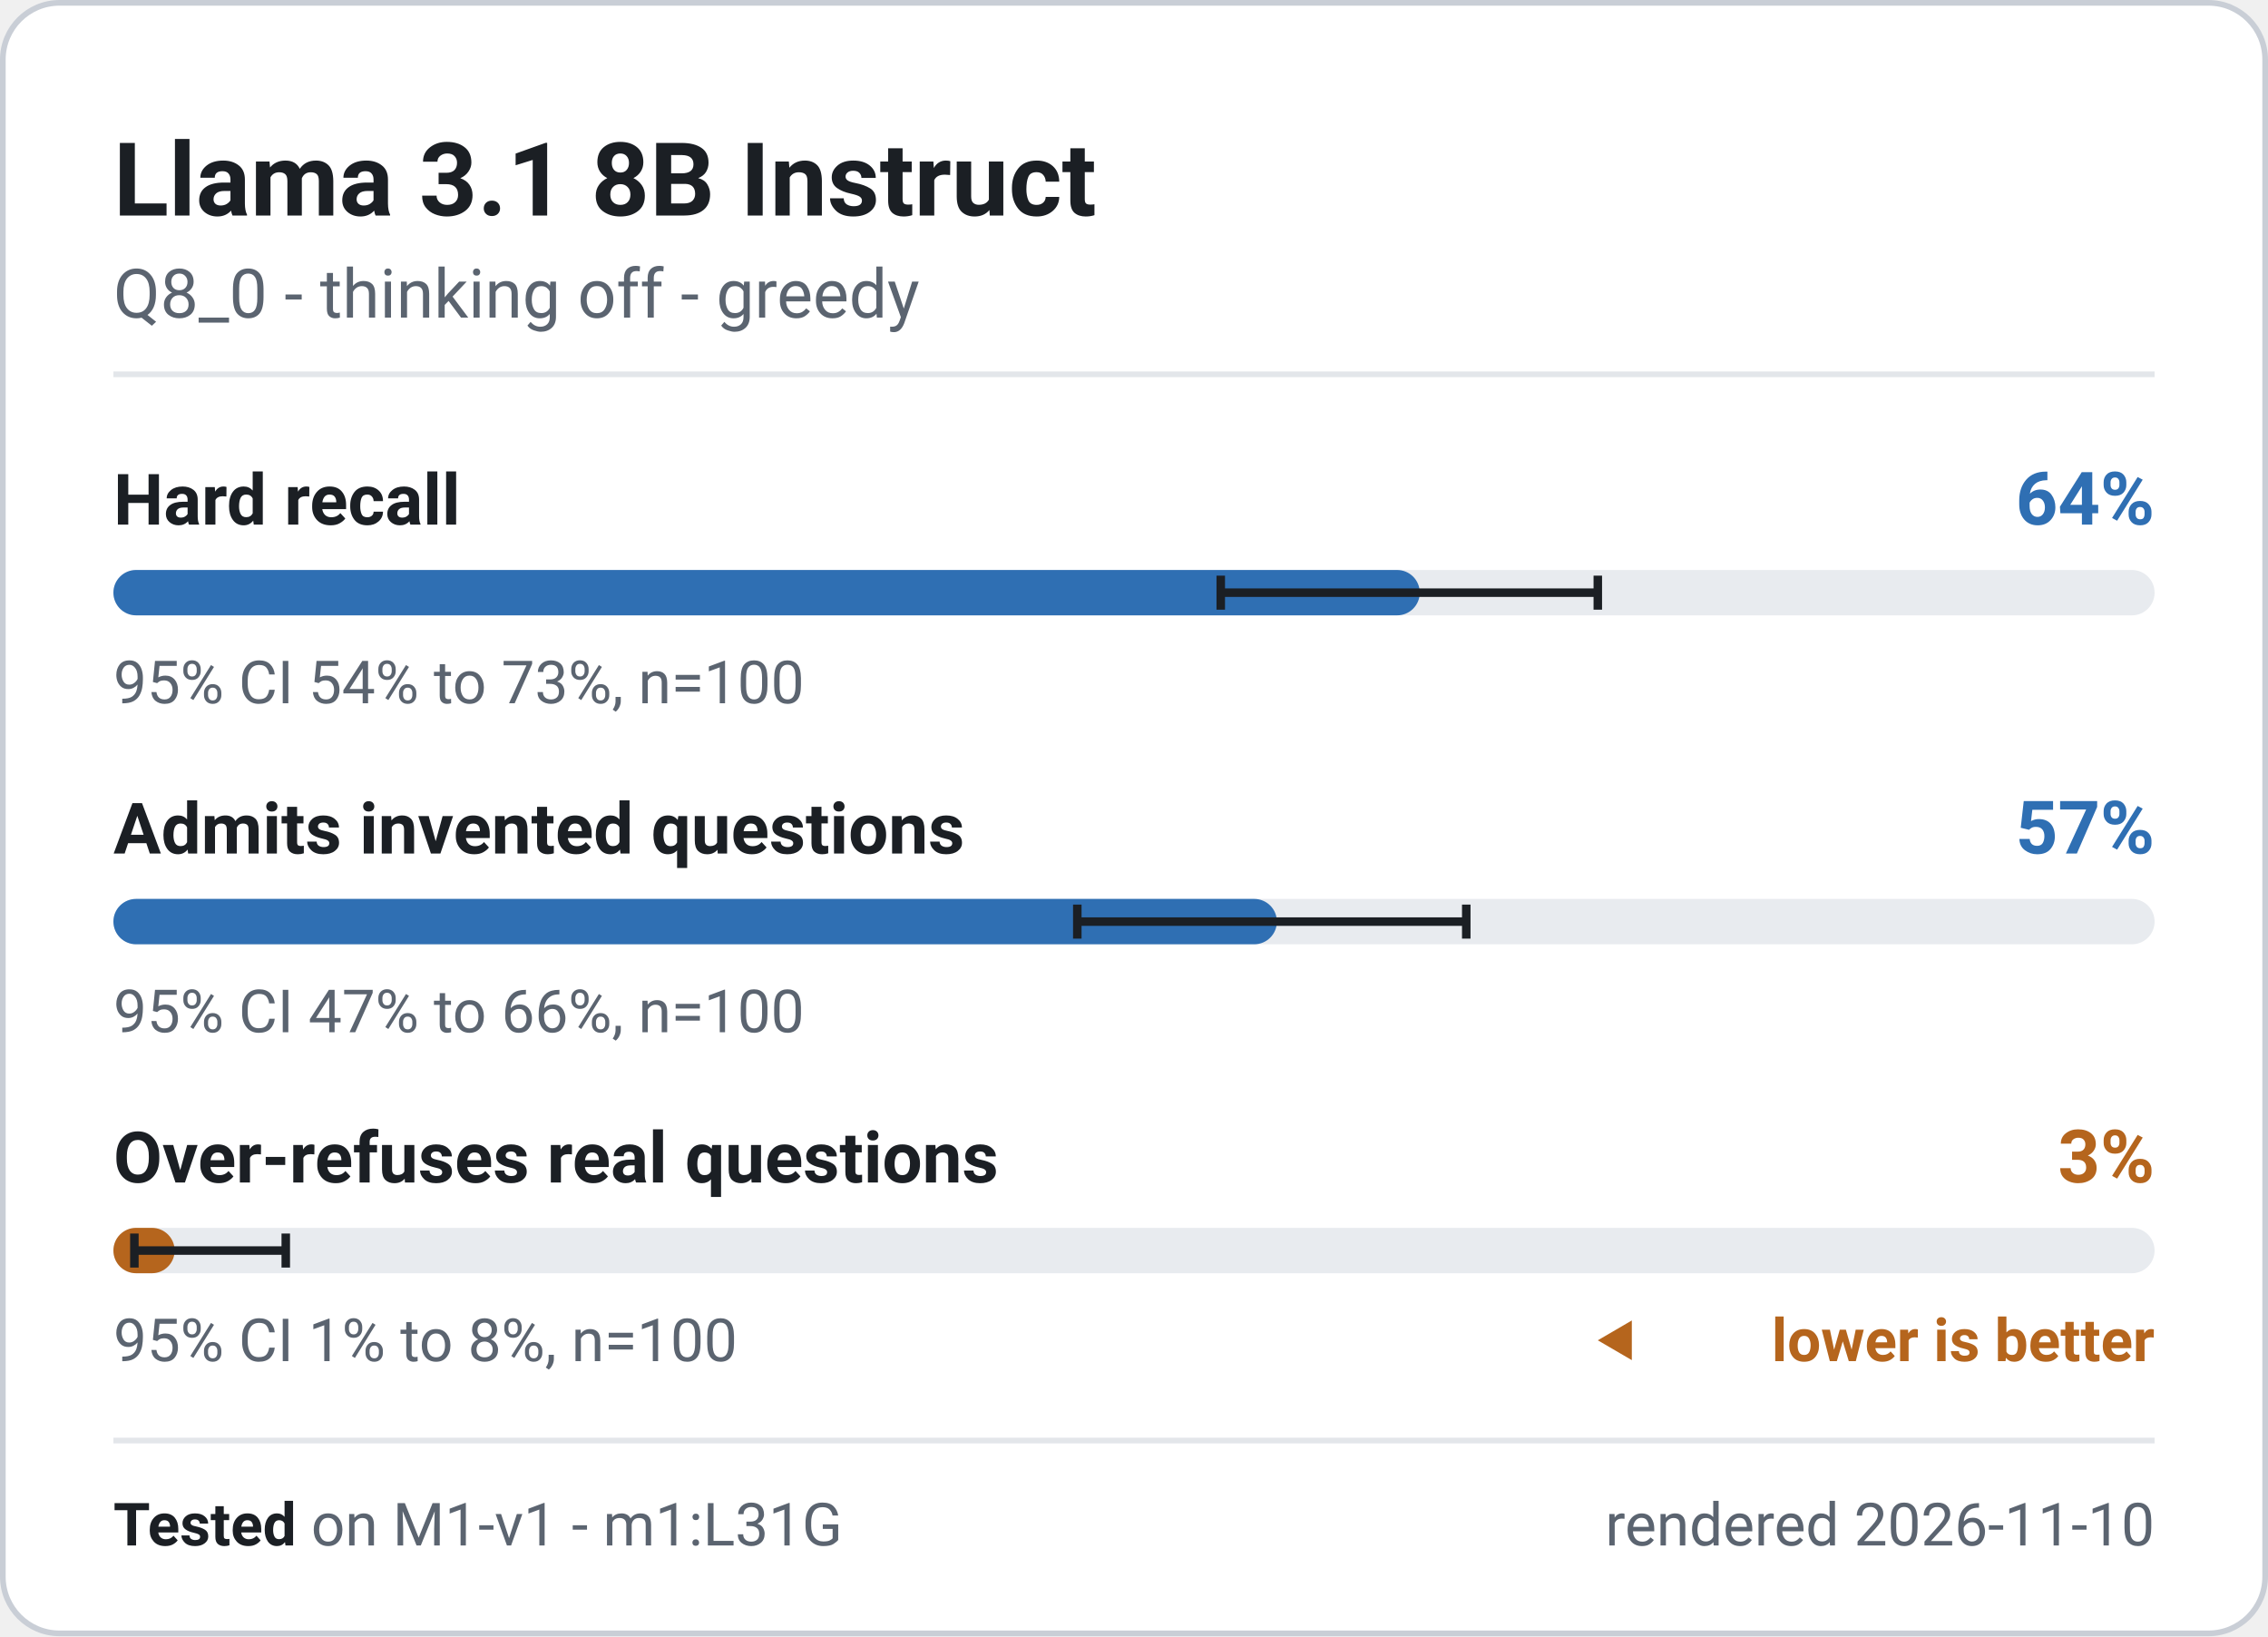
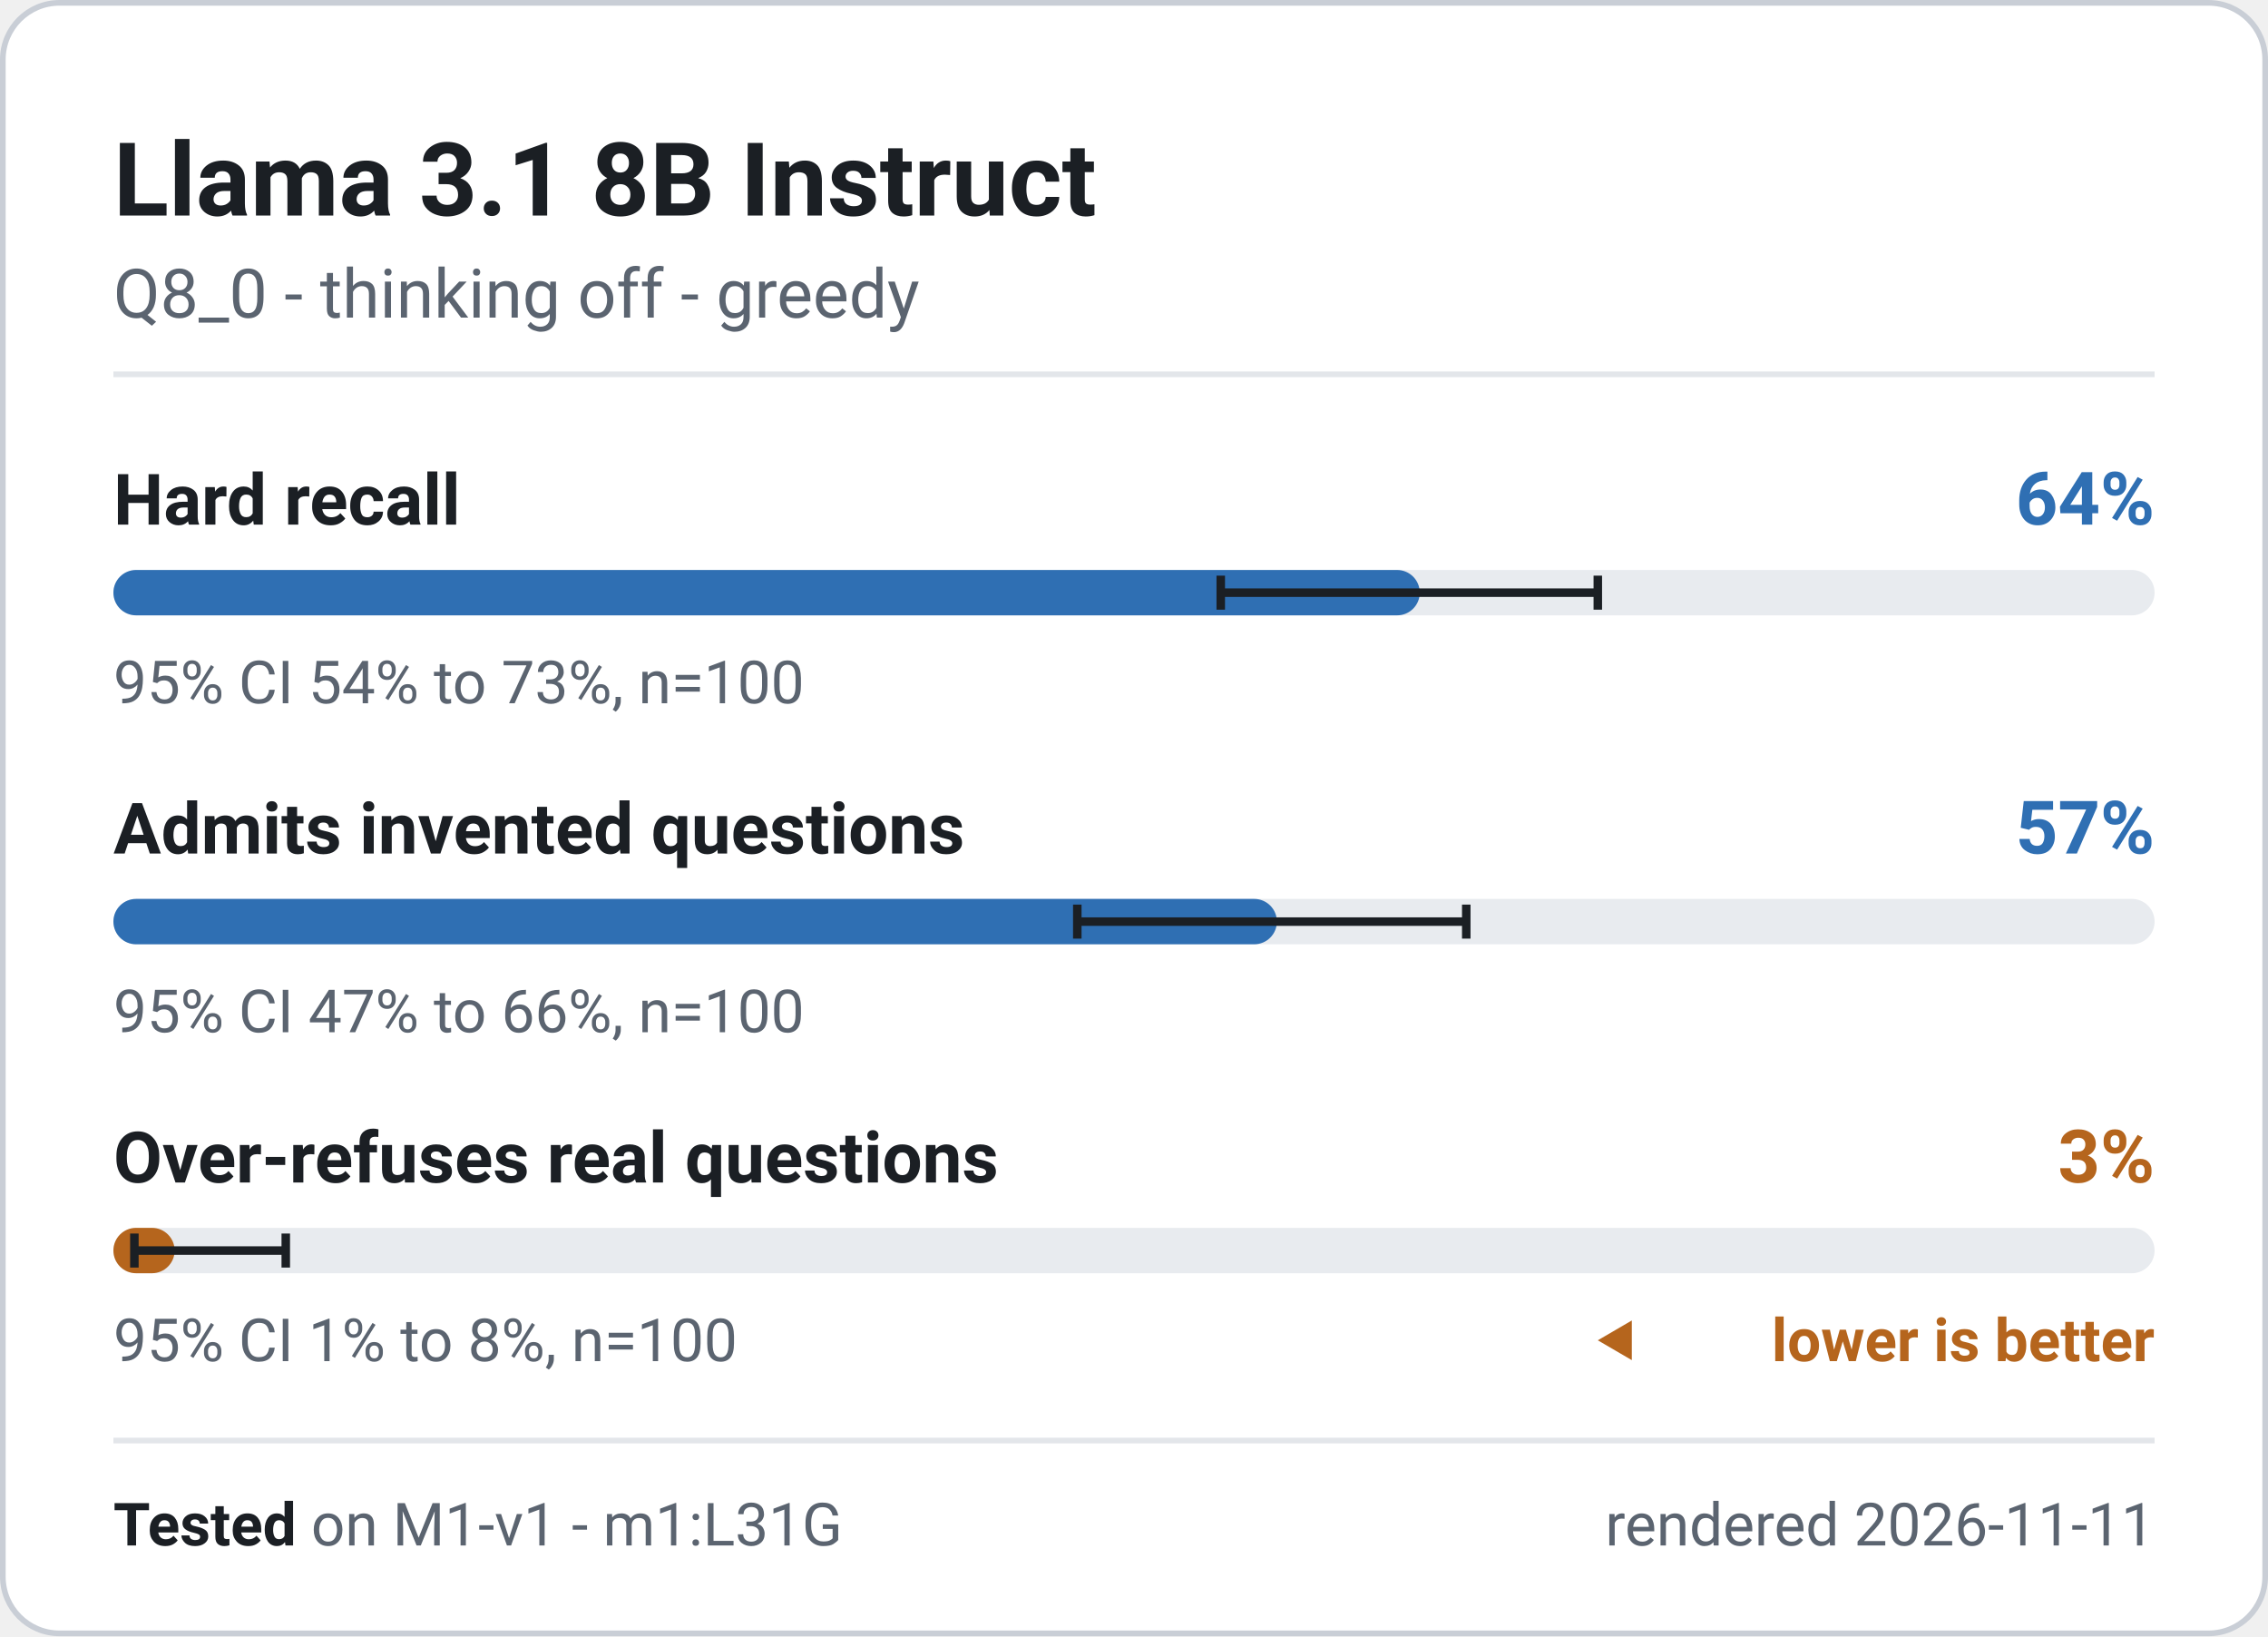
<svg xmlns="http://www.w3.org/2000/svg" width="400" height="288.5" viewBox="0 0 400 288.5" role="img" font-family="system-ui, -apple-system, 'Segoe UI', Roboto, 'Helvetica Neue', Arial, sans-serif" aria-label="Llama 3.1 8B Instruct - M1-v1 badge">
  <rect x="0.5" y="0.5" width="399" height="287.5" rx="10" fill="#ffffff" stroke="#c9ced6" stroke-width="1" />
  <text x="20" y="38" font-size="18" font-weight="700" fill="#1b1f24" text-anchor="start">Llama 3.1 8B Instruct</text>
  <text x="20" y="56" font-size="12" font-weight="400" fill="#5b6470" text-anchor="start">Q8_0 - thinking off - greedy</text>
  <line x1="20" y1="66" x2="380" y2="66" stroke="#e3e6ea" stroke-width="1" />
  <g class="meter" data-metric="M1-v1|knowledge.hard_acc" data-v="0.64" data-lo="0.5424" data-hi="0.7273" data-n="100">
    <text x="20" y="92.5" font-size="12.5" font-weight="600" fill="#1b1f24" text-anchor="start">Hard recall</text>
    <text x="380" y="92.5" font-size="13" font-weight="700" fill="#2f6fb3" text-anchor="end">64%</text>
    <rect x="20" y="100.5" width="360" height="8" rx="4" fill="#e8ebef" />
    <rect x="20" y="100.5" width="230.4" height="8" rx="4" fill="#2f6fb3" />
    <path d="M215.3 101.5V107.5M215.3 104.5H281.8M281.8 101.5V107.5" stroke="#1b1f24" stroke-width="1.5" fill="none" />
    <text x="20" y="124" font-size="10.5" font-weight="400" fill="#5b6470" text-anchor="start">95% CI 54% to 73%, n=100</text>
  </g>
  <g class="meter" data-metric="M1-v1|honesty.invented_refusal_lenient" data-v="0.57" data-lo="0.4722" data-hi="0.6627" data-n="100">
    <text x="20" y="150.5" font-size="12.5" font-weight="600" fill="#1b1f24" text-anchor="start">Admits invented questions</text>
    <text x="380" y="150.5" font-size="13" font-weight="700" fill="#2f6fb3" text-anchor="end">57%</text>
    <rect x="20" y="158.5" width="360" height="8" rx="4" fill="#e8ebef" />
    <rect x="20" y="158.5" width="205.2" height="8" rx="4" fill="#2f6fb3" />
    <path d="M190.0 159.5V165.5M190.0 162.5H258.6M258.6 159.5V165.5" stroke="#1b1f24" stroke-width="1.5" fill="none" />
    <text x="20" y="182" font-size="10.5" font-weight="400" fill="#5b6470" text-anchor="start">95% CI 47% to 66%, n=100</text>
  </g>
  <g class="meter" data-metric="M1-v1|honesty.overabstain_hard_lenient" data-v="0.03" data-lo="0.0103" data-hi="0.0845" data-n="100">
    <text x="20" y="208.5" font-size="12.5" font-weight="600" fill="#1b1f24" text-anchor="start">Over-refuses real questions</text>
    <text x="380" y="208.5" font-size="13" font-weight="700" fill="#b5651d" text-anchor="end">3%</text>
    <rect x="20" y="216.5" width="360" height="8" rx="4" fill="#e8ebef" />
    <rect x="20" y="216.5" width="10.8" height="8" rx="4" fill="#b5651d" />
    <path d="M23.7 217.5V223.5M23.7 220.5H50.4M50.4 217.5V223.5" stroke="#1b1f24" stroke-width="1.5" fill="none" />
    <text x="20" y="240" font-size="10.5" font-weight="400" fill="#5b6470" text-anchor="start">95% CI 1% to 8%, n=100</text>
    <path d="M281.8 236.325l6 -3.5v7z" fill="#b5651d" />
    <text x="380" y="240" font-size="10.5" font-weight="600" fill="#b5651d" text-anchor="end">lower is better</text>
  </g>
  <line x1="20" y1="254" x2="380" y2="254" stroke="#e3e6ea" stroke-width="1" />
  <text x="20" y="272.5" font-size="10.5" fill="#5b6470">
    <tspan font-weight="700" fill="#1b1f24">Tested</tspan> on M1-v1 - m1:L31G</text>
-   <text x="380" y="272.5" font-size="10.5" font-weight="400" fill="#5b6470" text-anchor="end">rendered 2026-11-10</text>
+   <text x="380" y="272.5" font-size="10.5" font-weight="400" fill="#5b6470" text-anchor="end">rendered 2026-11-11</text>
</svg>
